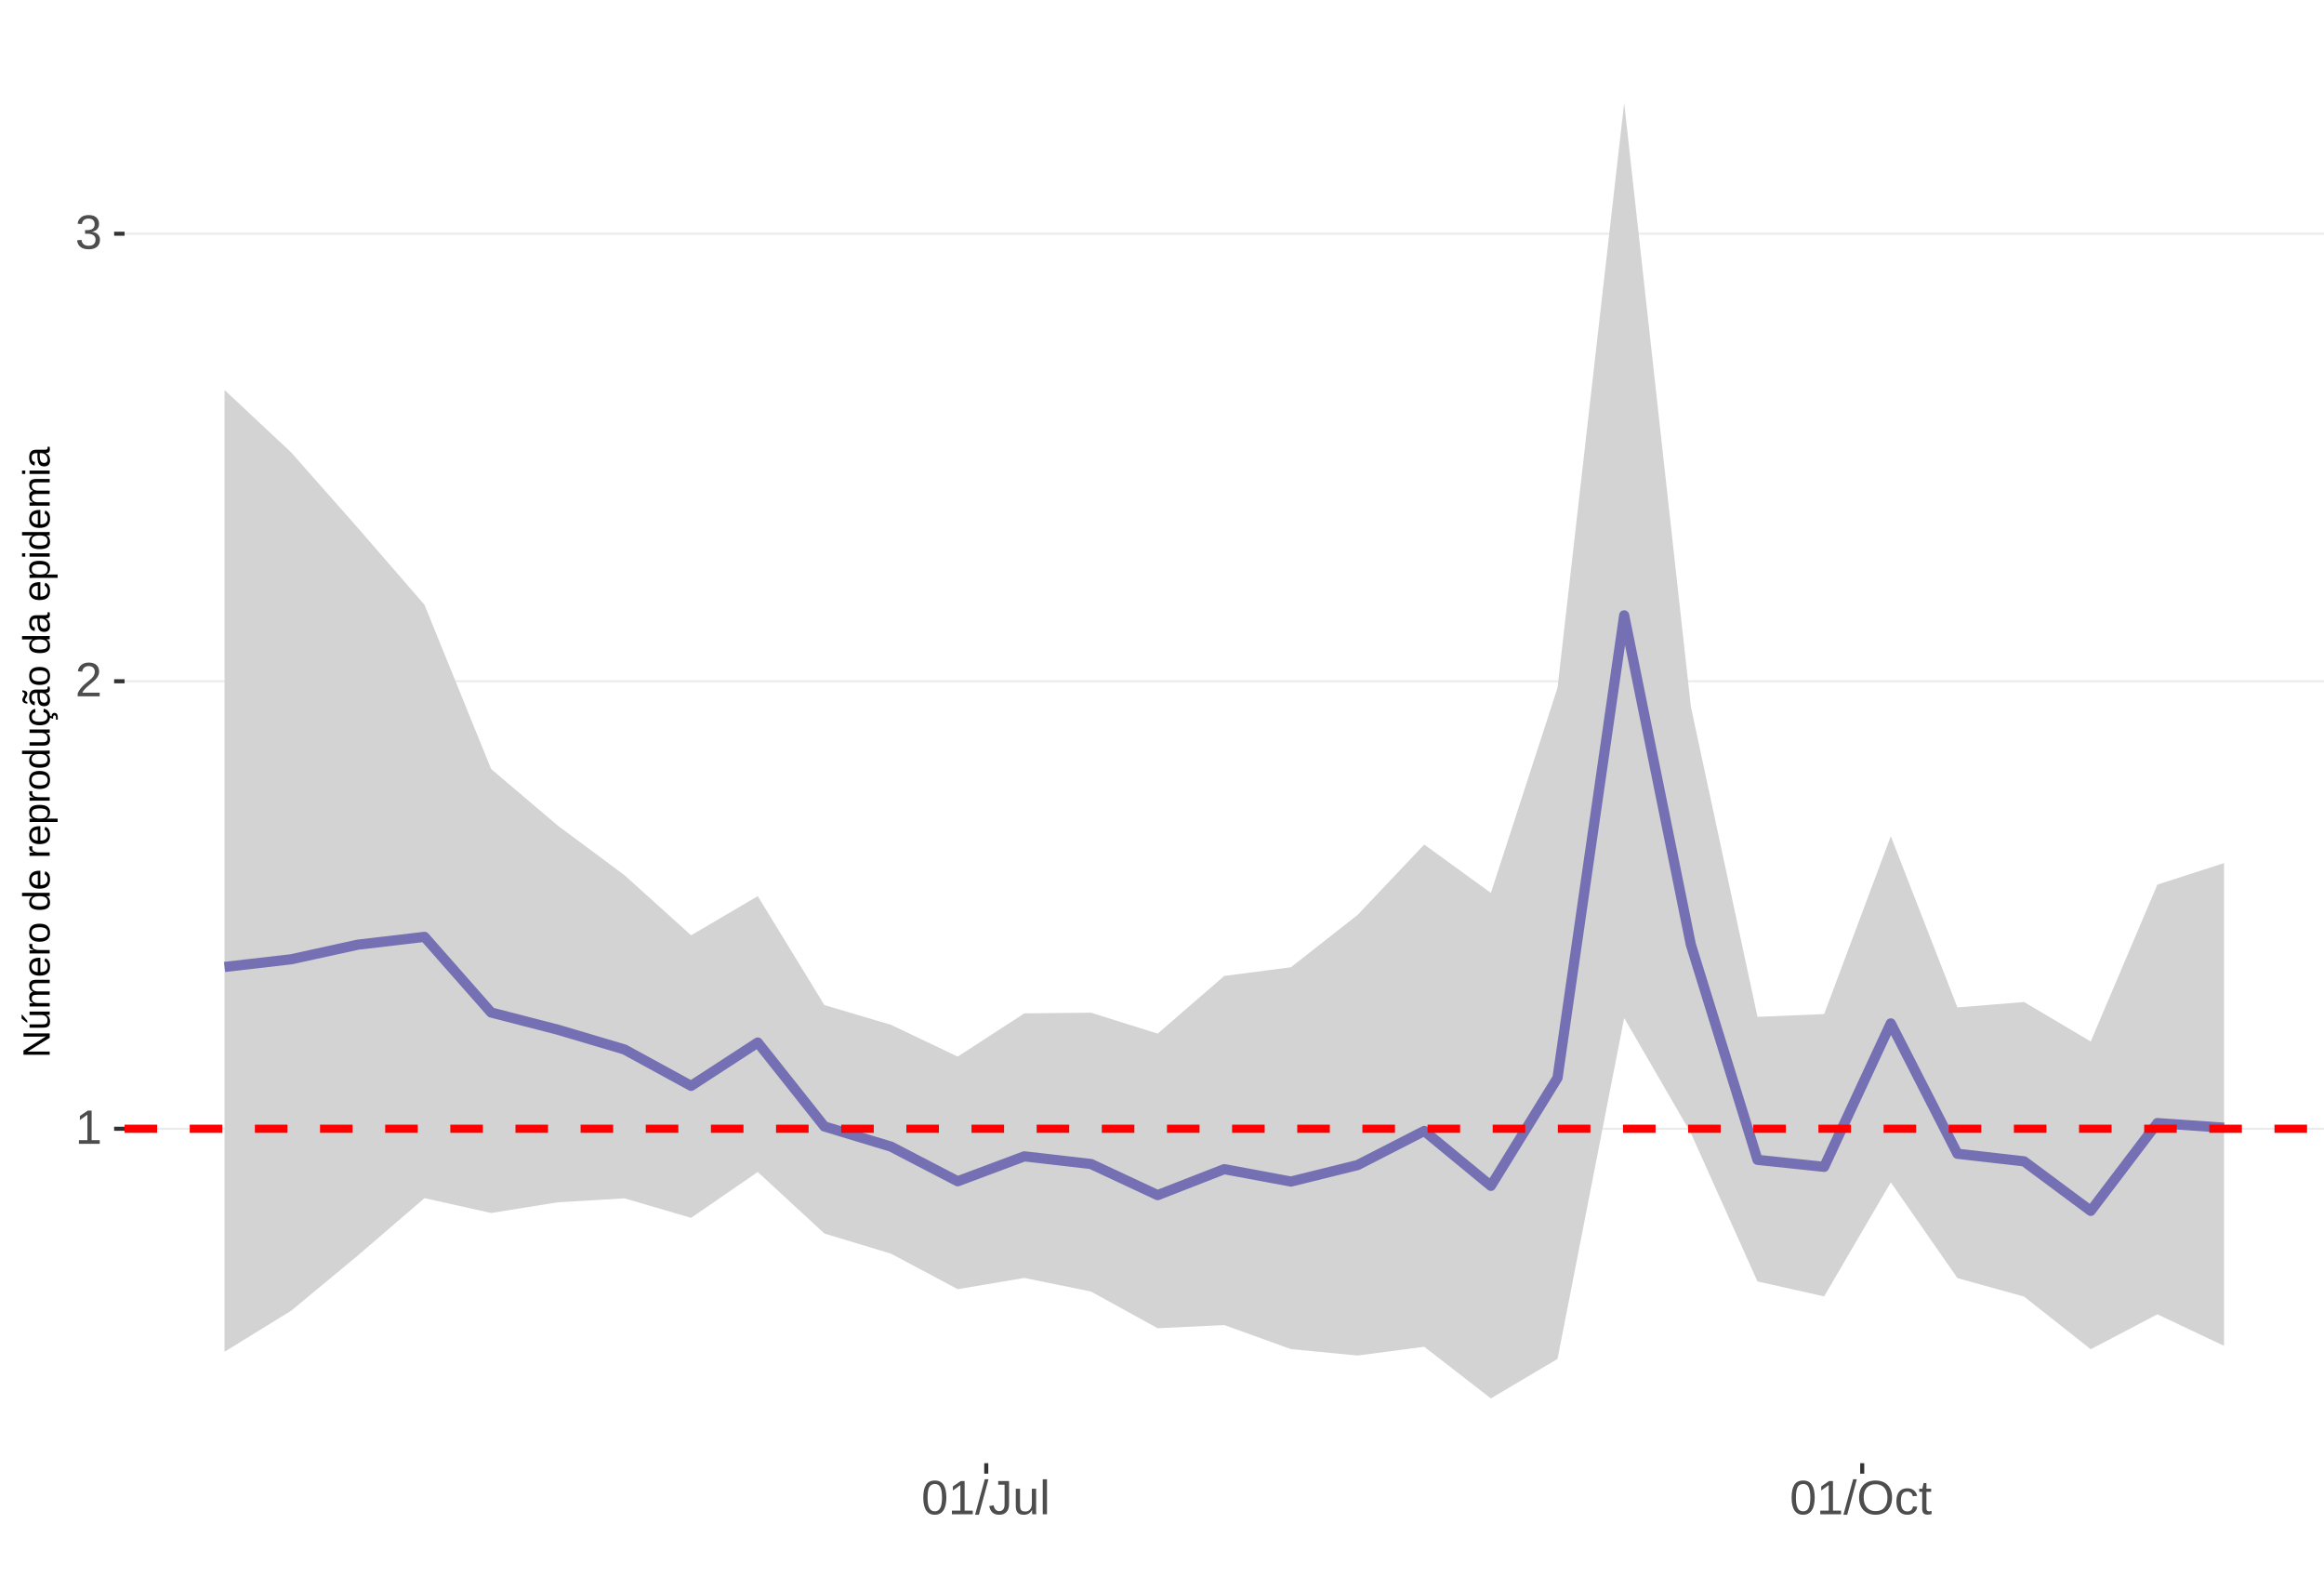
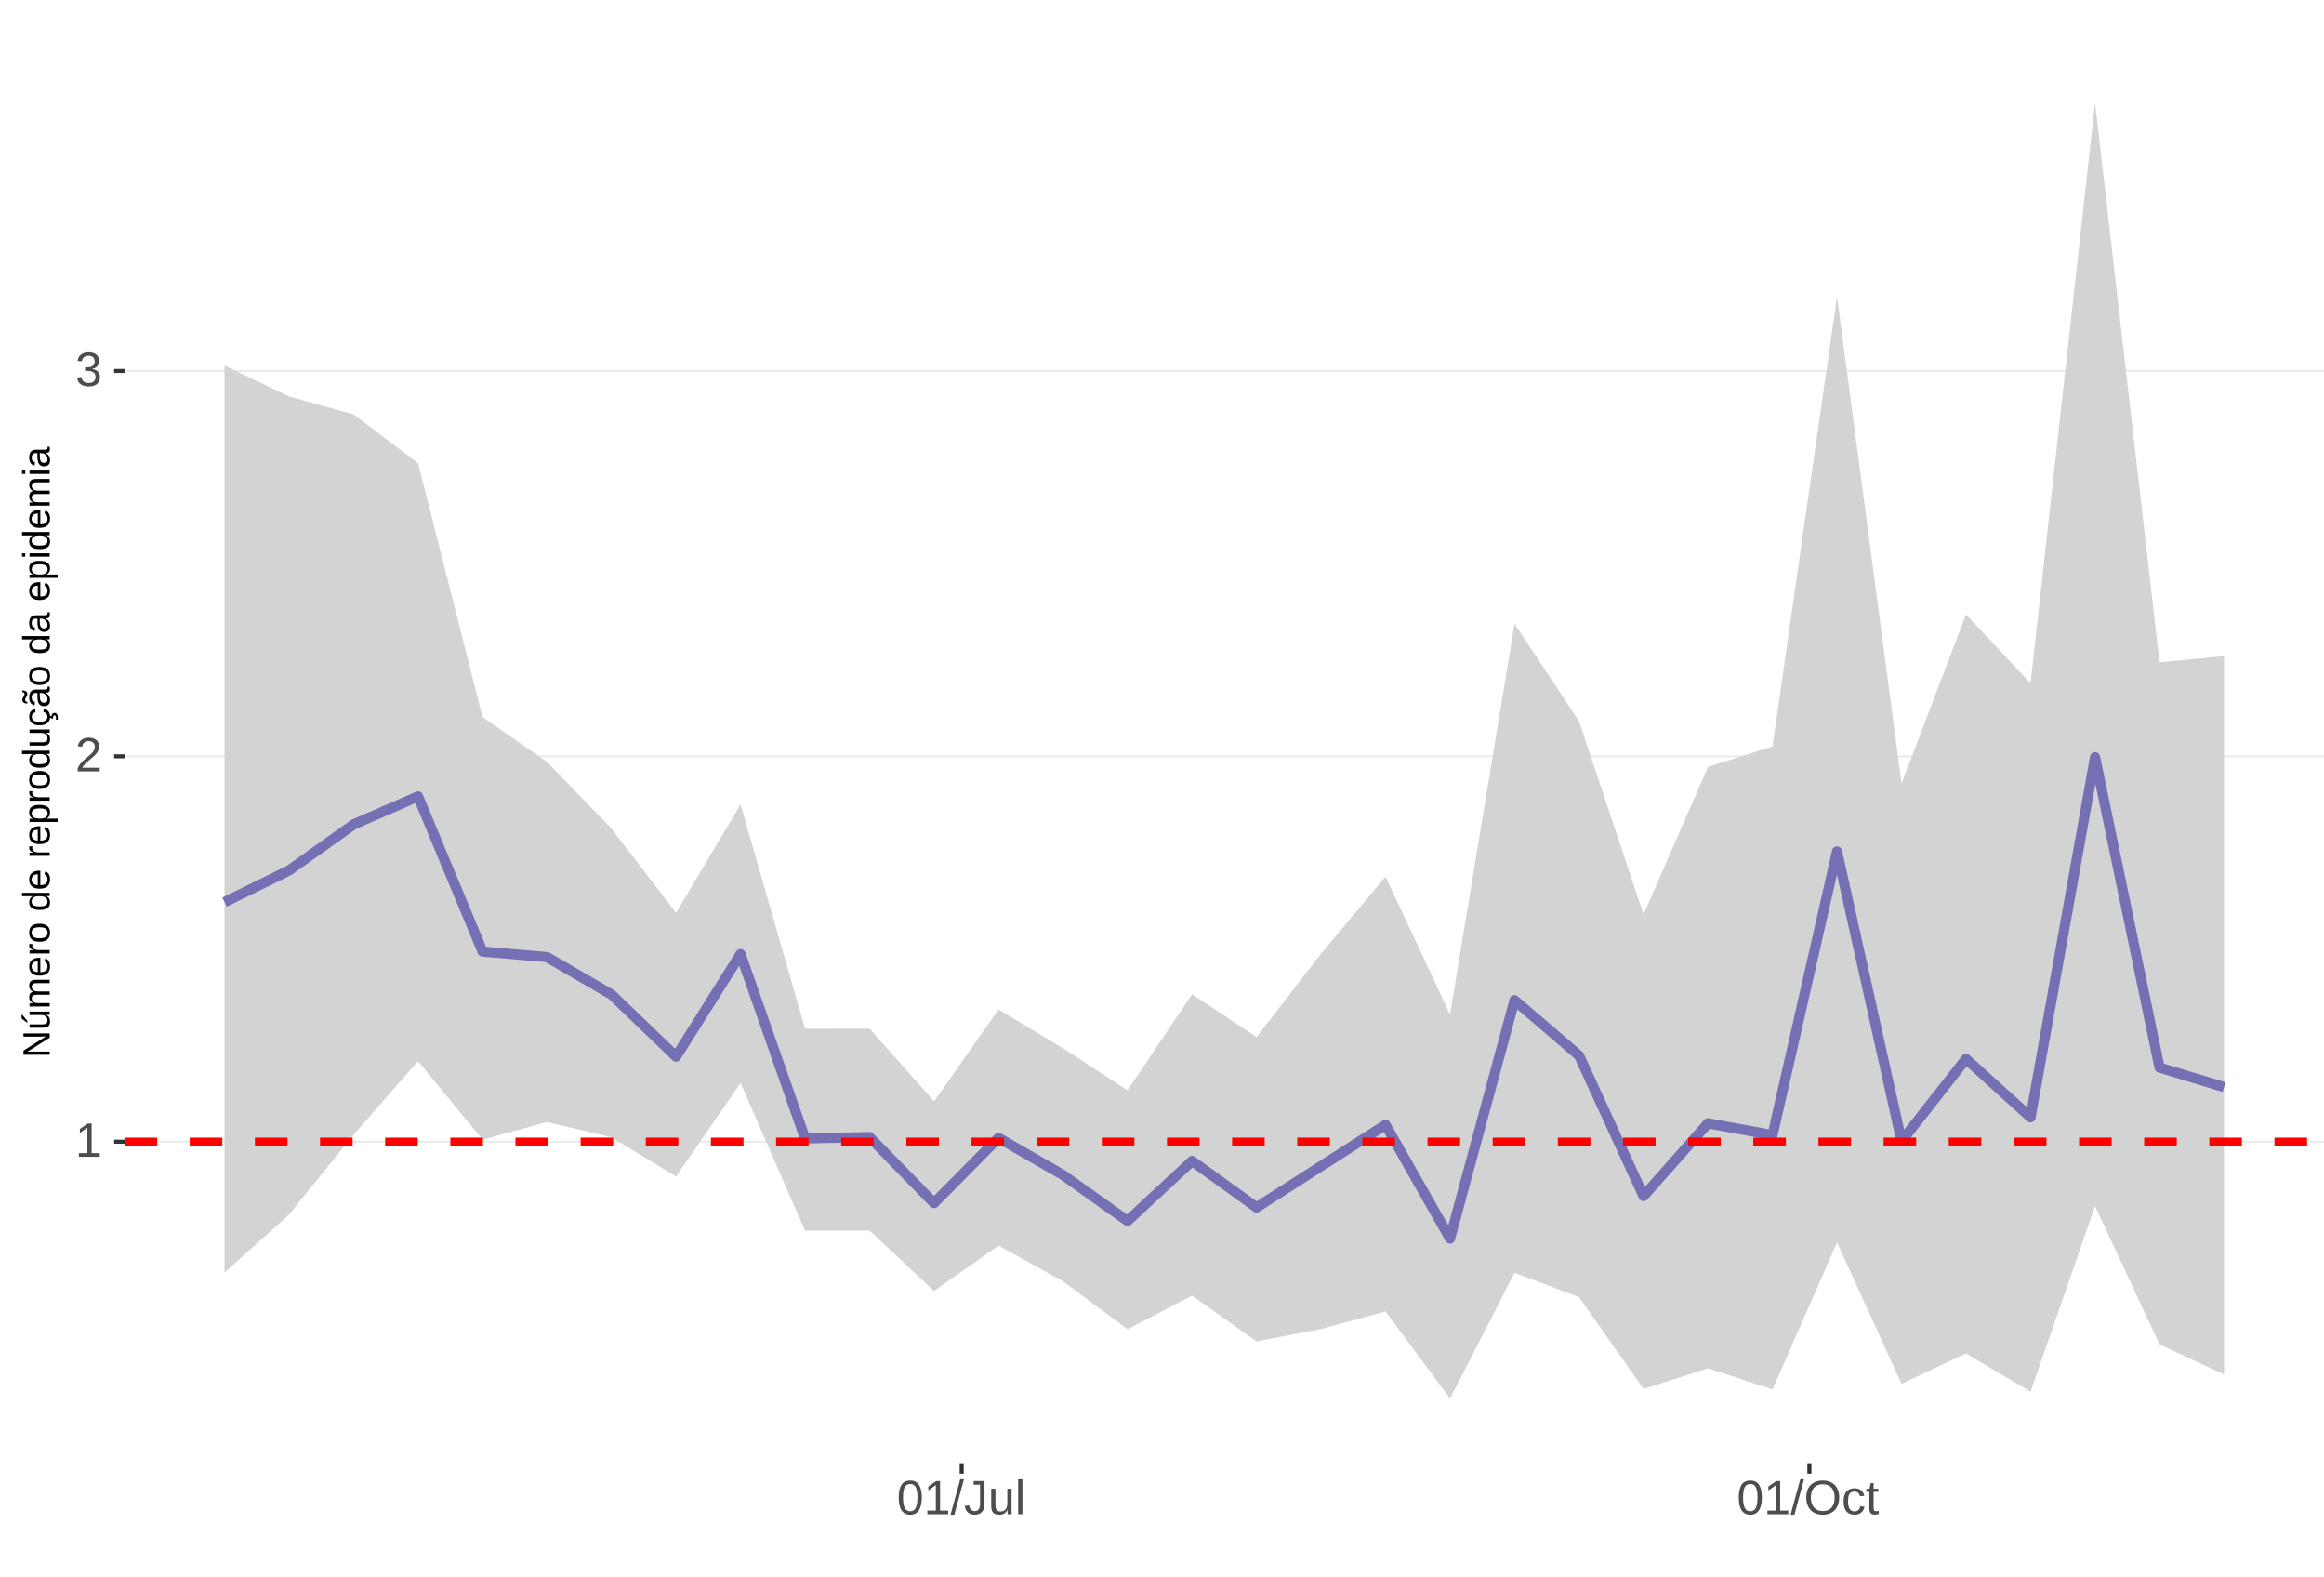
<svg xmlns="http://www.w3.org/2000/svg" xmlns:xlink="http://www.w3.org/1999/xlink" width="609pt" height="413pt" viewBox="0 0 609 413" version="1.1">
  <defs>
    <g>
      <symbol overflow="visible" id="glyph0-0">
        <path style="stroke:none;" d="M 1.266 -8.703 L 8.219 -8.703 L 8.219 0 L 1.266 0 Z M 1.734 -8.234 L 1.734 -0.469 L 7.75 -0.469 L 7.75 -8.234 Z M 1.734 -8.234 " />
      </symbol>
      <symbol overflow="visible" id="glyph0-1">
        <path style="stroke:none;" d="M 0.969 0 L 0.969 -0.953 L 3.188 -0.953 L 3.188 -7.641 L 1.219 -6.234 L 1.219 -7.297 L 3.281 -8.703 L 4.297 -8.703 L 4.297 -0.953 L 6.422 -0.953 L 6.422 0 Z M 0.969 0 " />
      </symbol>
      <symbol overflow="visible" id="glyph0-2">
        <path style="stroke:none;" d="M 0.641 0 L 0.641 -0.781 C 0.848 -1.27 1.102 -1.695 1.406 -2.062 C 1.707 -2.426 2.023 -2.758 2.359 -3.062 C 2.691 -3.363 3.02 -3.641 3.344 -3.891 C 3.676 -4.148 3.973 -4.406 4.234 -4.656 C 4.504 -4.914 4.719 -5.188 4.875 -5.469 C 5.039 -5.75 5.125 -6.066 5.125 -6.422 C 5.125 -6.891 4.984 -7.254 4.703 -7.516 C 4.422 -7.785 4.031 -7.922 3.531 -7.922 C 3.062 -7.922 2.672 -7.789 2.359 -7.531 C 2.055 -7.281 1.879 -6.922 1.828 -6.453 L 0.688 -6.562 C 0.77 -7.25 1.066 -7.801 1.578 -8.219 C 2.086 -8.633 2.738 -8.844 3.531 -8.844 C 4.406 -8.844 5.078 -8.633 5.547 -8.219 C 6.023 -7.801 6.266 -7.211 6.266 -6.453 C 6.266 -6.109 6.188 -5.77 6.031 -5.438 C 5.875 -5.102 5.645 -4.77 5.344 -4.438 C 5.039 -4.102 4.457 -3.586 3.594 -2.891 C 3.125 -2.504 2.75 -2.156 2.469 -1.844 C 2.188 -1.531 1.984 -1.234 1.859 -0.953 L 6.406 -0.953 L 6.406 0 Z M 0.641 0 " />
      </symbol>
      <symbol overflow="visible" id="glyph0-3">
        <path style="stroke:none;" d="M 6.484 -2.406 C 6.484 -1.602 6.227 -0.977 5.719 -0.531 C 5.207 -0.094 4.477 0.125 3.531 0.125 C 2.645 0.125 1.938 -0.07 1.406 -0.469 C 0.883 -0.863 0.578 -1.453 0.484 -2.234 L 1.625 -2.344 C 1.781 -1.312 2.414 -0.797 3.531 -0.797 C 4.094 -0.797 4.531 -0.93 4.844 -1.203 C 5.164 -1.484 5.328 -1.895 5.328 -2.438 C 5.328 -2.914 5.145 -3.285 4.781 -3.547 C 4.414 -3.816 3.891 -3.953 3.203 -3.953 L 2.578 -3.953 L 2.578 -4.906 L 3.172 -4.906 C 3.785 -4.906 4.258 -5.035 4.594 -5.297 C 4.926 -5.566 5.094 -5.941 5.094 -6.422 C 5.094 -6.879 4.957 -7.242 4.688 -7.516 C 4.414 -7.785 4.008 -7.922 3.469 -7.922 C 2.977 -7.922 2.582 -7.797 2.281 -7.547 C 1.977 -7.297 1.801 -6.941 1.75 -6.484 L 0.625 -6.562 C 0.707 -7.281 1.004 -7.836 1.516 -8.234 C 2.023 -8.641 2.68 -8.844 3.484 -8.844 C 4.359 -8.844 5.035 -8.641 5.516 -8.234 C 5.992 -7.828 6.234 -7.258 6.234 -6.531 C 6.234 -5.977 6.078 -5.523 5.766 -5.172 C 5.461 -4.828 5.016 -4.594 4.422 -4.469 L 4.422 -4.438 C 5.066 -4.375 5.57 -4.156 5.938 -3.781 C 6.301 -3.414 6.484 -2.957 6.484 -2.406 Z M 6.484 -2.406 " />
      </symbol>
      <symbol overflow="visible" id="glyph0-4">
        <path style="stroke:none;" d="M 6.547 -4.359 C 6.547 -2.898 6.285 -1.785 5.766 -1.016 C 5.254 -0.254 4.5 0.125 3.5 0.125 C 2.5 0.125 1.75 -0.254 1.25 -1.016 C 0.75 -1.773 0.5 -2.891 0.5 -4.359 C 0.5 -5.848 0.738 -6.969 1.219 -7.719 C 1.707 -8.469 2.484 -8.844 3.547 -8.844 C 4.566 -8.844 5.32 -8.461 5.812 -7.703 C 6.301 -6.953 6.547 -5.836 6.547 -4.359 Z M 5.406 -4.359 C 5.406 -5.609 5.258 -6.516 4.969 -7.078 C 4.688 -7.648 4.211 -7.938 3.547 -7.938 C 2.859 -7.938 2.363 -7.656 2.062 -7.094 C 1.77 -6.539 1.625 -5.629 1.625 -4.359 C 1.625 -3.117 1.773 -2.211 2.078 -1.641 C 2.379 -1.066 2.859 -0.781 3.516 -0.781 C 4.172 -0.781 4.648 -1.07 4.953 -1.656 C 5.254 -2.25 5.406 -3.148 5.406 -4.359 Z M 5.406 -4.359 " />
      </symbol>
      <symbol overflow="visible" id="glyph0-5">
        <path style="stroke:none;" d="M 0 0.125 L 2.547 -9.172 L 3.516 -9.172 L 1 0.125 Z M 0 0.125 " />
      </symbol>
      <symbol overflow="visible" id="glyph0-6">
        <path style="stroke:none;" d="M 2.828 0.125 C 1.348 0.125 0.473 -0.633 0.203 -2.156 L 1.359 -2.359 C 1.43 -1.879 1.598 -1.504 1.859 -1.234 C 2.117 -0.961 2.441 -0.828 2.828 -0.828 C 3.254 -0.828 3.594 -0.973 3.844 -1.266 C 4.094 -1.566 4.219 -2.004 4.219 -2.578 L 4.219 -7.75 L 2.547 -7.75 L 2.547 -8.703 L 5.391 -8.703 L 5.391 -2.594 C 5.391 -1.75 5.16 -1.082 4.703 -0.594 C 4.242 -0.113 3.617 0.125 2.828 0.125 Z M 2.828 0.125 " />
      </symbol>
      <symbol overflow="visible" id="glyph0-7">
        <path style="stroke:none;" d="M 1.938 -6.688 L 1.938 -2.453 C 1.938 -2.004 1.977 -1.66 2.062 -1.422 C 2.156 -1.18 2.297 -1.004 2.484 -0.891 C 2.672 -0.785 2.945 -0.734 3.312 -0.734 C 3.852 -0.734 4.273 -0.914 4.578 -1.281 C 4.891 -1.645 5.047 -2.156 5.047 -2.812 L 5.047 -6.688 L 6.156 -6.688 L 6.156 -1.422 C 6.156 -0.648 6.172 -0.176 6.203 0 L 5.141 0 C 5.141 -0.02 5.133 -0.07 5.125 -0.156 C 5.125 -0.25 5.117 -0.352 5.109 -0.469 C 5.109 -0.594 5.102 -0.816 5.094 -1.141 L 5.078 -1.141 C 4.828 -0.68 4.531 -0.352 4.188 -0.156 C 3.852 0.031 3.438 0.125 2.938 0.125 C 2.207 0.125 1.672 -0.055 1.328 -0.422 C 0.992 -0.785 0.828 -1.391 0.828 -2.234 L 0.828 -6.688 Z M 1.938 -6.688 " />
      </symbol>
      <symbol overflow="visible" id="glyph0-8">
        <path style="stroke:none;" d="M 0.859 0 L 0.859 -9.172 L 1.969 -9.172 L 1.969 0 Z M 0.859 0 " />
      </symbol>
      <symbol overflow="visible" id="glyph0-9">
        <path style="stroke:none;" d="M 9.234 -4.391 C 9.234 -3.484 9.055 -2.688 8.703 -2 C 8.359 -1.312 7.859 -0.785 7.203 -0.422 C 6.555 -0.055 5.789 0.125 4.906 0.125 C 4.02 0.125 3.25 -0.055 2.594 -0.422 C 1.945 -0.785 1.453 -1.305 1.109 -1.984 C 0.766 -2.672 0.594 -3.473 0.594 -4.391 C 0.594 -5.785 0.973 -6.875 1.734 -7.656 C 2.504 -8.445 3.566 -8.844 4.922 -8.844 C 5.805 -8.844 6.57 -8.664 7.219 -8.312 C 7.875 -7.957 8.375 -7.441 8.719 -6.766 C 9.062 -6.098 9.234 -5.305 9.234 -4.391 Z M 8.031 -4.391 C 8.031 -5.473 7.758 -6.32 7.219 -6.938 C 6.676 -7.562 5.91 -7.875 4.922 -7.875 C 3.93 -7.875 3.16 -7.566 2.609 -6.953 C 2.066 -6.348 1.797 -5.492 1.797 -4.391 C 1.797 -3.297 2.07 -2.426 2.625 -1.781 C 3.176 -1.145 3.938 -0.828 4.906 -0.828 C 5.914 -0.828 6.688 -1.133 7.219 -1.75 C 7.758 -2.375 8.031 -3.254 8.031 -4.391 Z M 8.031 -4.391 " />
      </symbol>
      <symbol overflow="visible" id="glyph0-10">
        <path style="stroke:none;" d="M 1.703 -3.375 C 1.703 -2.488 1.844 -1.828 2.125 -1.391 C 2.406 -0.961 2.828 -0.75 3.391 -0.75 C 3.785 -0.75 4.113 -0.852 4.375 -1.062 C 4.645 -1.281 4.812 -1.613 4.875 -2.062 L 6 -1.984 C 5.906 -1.348 5.629 -0.836 5.172 -0.453 C 4.711 -0.066 4.129 0.125 3.422 0.125 C 2.484 0.125 1.766 -0.172 1.266 -0.766 C 0.773 -1.359 0.531 -2.219 0.531 -3.344 C 0.531 -4.469 0.773 -5.328 1.266 -5.922 C 1.766 -6.516 2.477 -6.812 3.406 -6.812 C 4.094 -6.812 4.66 -6.633 5.109 -6.281 C 5.555 -5.926 5.836 -5.438 5.953 -4.812 L 4.812 -4.734 C 4.758 -5.098 4.613 -5.391 4.375 -5.609 C 4.133 -5.828 3.801 -5.938 3.375 -5.938 C 2.781 -5.938 2.352 -5.738 2.094 -5.344 C 1.832 -4.957 1.703 -4.301 1.703 -3.375 Z M 1.703 -3.375 " />
      </symbol>
      <symbol overflow="visible" id="glyph0-11">
        <path style="stroke:none;" d="M 3.422 -0.047 C 3.055 0.047 2.68 0.094 2.297 0.094 C 1.41 0.094 0.969 -0.41 0.969 -1.422 L 0.969 -5.875 L 0.188 -5.875 L 0.188 -6.688 L 1 -6.688 L 1.328 -8.188 L 2.078 -8.188 L 2.078 -6.688 L 3.312 -6.688 L 3.312 -5.875 L 2.078 -5.875 L 2.078 -1.656 C 2.078 -1.332 2.129 -1.102 2.234 -0.969 C 2.336 -0.844 2.52 -0.781 2.781 -0.781 C 2.926 -0.781 3.141 -0.812 3.422 -0.875 Z M 3.422 -0.047 " />
      </symbol>
      <symbol overflow="visible" id="glyph1-0">
        <path style="stroke:none;" d="M -6.875 -1 L -6.875 -6.5 L 0 -6.5 L 0 -1 Z M -6.516 -1.375 L -0.375 -1.375 L -0.375 -6.125 L -6.516 -6.125 Z M -6.516 -1.375 " />
      </symbol>
      <symbol overflow="visible" id="glyph1-1">
        <path style="stroke:none;" d="M 0 -5.281 L -5.859 -1.609 L -5.391 -1.625 L -4.578 -1.656 L 0 -1.656 L 0 -0.828 L -6.875 -0.828 L -6.875 -1.906 L -0.984 -5.625 C -1.617 -5.582 -2.082 -5.562 -2.375 -5.562 L -6.875 -5.562 L -6.875 -6.406 L 0 -6.406 Z M 0 -5.281 " />
      </symbol>
      <symbol overflow="visible" id="glyph1-2">
        <path style="stroke:none;" d="M -5.281 -1.562 L -1.938 -1.562 C -1.582 -1.562 -1.305 -1.594 -1.109 -1.656 C -0.922 -1.727 -0.785 -1.836 -0.703 -1.984 C -0.617 -2.141 -0.578 -2.363 -0.578 -2.656 C -0.578 -3.07 -0.723 -3.398 -1.016 -3.641 C -1.305 -3.891 -1.707 -4.016 -2.219 -4.016 L -5.281 -4.016 L -5.281 -4.906 L -1.125 -4.906 C -0.508 -4.906 -0.133 -4.91 0 -4.922 L 0 -4.094 C -0.02 -4.094 -0.062 -4.086 -0.125 -4.078 C -0.195 -4.078 -0.281 -4.07 -0.375 -4.062 C -0.469 -4.062 -0.645 -4.062 -0.906 -4.062 L -0.906 -4.047 C -0.539 -3.848 -0.281 -3.613 -0.125 -3.344 C 0.02 -3.082 0.094 -2.754 0.094 -2.359 C 0.094 -1.773 -0.047 -1.348 -0.328 -1.078 C -0.617 -0.816 -1.098 -0.688 -1.766 -0.688 L -5.281 -0.688 Z M -5.859 -2.031 L -5.969 -2.031 L -7.359 -3.078 L -7.359 -4.094 L -7.219 -4.094 L -5.859 -2.484 Z M -5.859 -2.031 " />
      </symbol>
      <symbol overflow="visible" id="glyph1-3">
        <path style="stroke:none;" d="M 0 -3.75 L -3.344 -3.75 C -3.852 -3.75 -4.207 -3.676 -4.406 -3.531 C -4.602 -3.395 -4.703 -3.145 -4.703 -2.781 C -4.703 -2.406 -4.555 -2.109 -4.266 -1.891 C -3.984 -1.672 -3.582 -1.562 -3.062 -1.562 L 0 -1.562 L 0 -0.688 L -4.156 -0.688 C -4.77 -0.688 -5.145 -0.68 -5.281 -0.672 L -5.281 -1.5 C -5.27 -1.5 -5.227 -1.5 -5.156 -1.5 C -5.082 -1.508 -5 -1.516 -4.906 -1.516 C -4.812 -1.523 -4.633 -1.531 -4.375 -1.531 L -4.375 -1.547 C -4.75 -1.734 -5.008 -1.945 -5.156 -2.188 C -5.301 -2.438 -5.375 -2.738 -5.375 -3.094 C -5.375 -3.488 -5.297 -3.801 -5.141 -4.031 C -4.984 -4.27 -4.727 -4.438 -4.375 -4.531 L -4.375 -4.547 C -4.727 -4.723 -4.984 -4.941 -5.141 -5.203 C -5.297 -5.461 -5.375 -5.773 -5.375 -6.141 C -5.375 -6.672 -5.227 -7.055 -4.938 -7.297 C -4.656 -7.547 -4.18 -7.672 -3.516 -7.672 L 0 -7.672 L 0 -6.797 L -3.344 -6.797 C -3.852 -6.797 -4.207 -6.723 -4.406 -6.578 C -4.602 -6.441 -4.703 -6.191 -4.703 -5.828 C -4.703 -5.453 -4.555 -5.156 -4.266 -4.938 C -3.984 -4.727 -3.582 -4.625 -3.062 -4.625 L 0 -4.625 Z M 0 -3.75 " />
      </symbol>
      <symbol overflow="visible" id="glyph1-4">
        <path style="stroke:none;" d="M -2.453 -1.344 C -1.848 -1.344 -1.379 -1.469 -1.047 -1.719 C -0.723 -1.969 -0.562 -2.336 -0.562 -2.828 C -0.562 -3.203 -0.633 -3.504 -0.781 -3.734 C -0.938 -3.961 -1.133 -4.117 -1.375 -4.203 L -1.156 -4.969 C -0.32 -4.656 0.094 -3.941 0.094 -2.828 C 0.094 -2.047 -0.133 -1.445 -0.594 -1.031 C -1.062 -0.625 -1.754 -0.422 -2.672 -0.422 C -3.547 -0.422 -4.211 -0.625 -4.672 -1.031 C -5.141 -1.445 -5.375 -2.031 -5.375 -2.781 C -5.375 -4.344 -4.441 -5.125 -2.578 -5.125 L -2.453 -5.125 Z M -3.125 -4.203 C -3.688 -4.16 -4.094 -4.02 -4.344 -3.781 C -4.602 -3.551 -4.734 -3.219 -4.734 -2.781 C -4.734 -2.352 -4.586 -2.016 -4.297 -1.766 C -4.016 -1.516 -3.625 -1.379 -3.125 -1.359 Z M -3.125 -4.203 " />
      </symbol>
      <symbol overflow="visible" id="glyph1-5">
        <path style="stroke:none;" d="M 0 -0.688 L -4.047 -0.688 C -4.422 -0.688 -4.832 -0.68 -5.281 -0.672 L -5.281 -1.5 C -4.688 -1.52 -4.328 -1.531 -4.203 -1.531 L -4.203 -1.547 C -4.66 -1.691 -4.969 -1.852 -5.125 -2.031 C -5.289 -2.219 -5.375 -2.477 -5.375 -2.812 C -5.375 -2.926 -5.359 -3.047 -5.328 -3.172 L -4.531 -3.172 C -4.562 -3.047 -4.578 -2.891 -4.578 -2.703 C -4.578 -2.336 -4.422 -2.055 -4.109 -1.859 C -3.797 -1.672 -3.344 -1.578 -2.75 -1.578 L 0 -1.578 Z M 0 -0.688 " />
      </symbol>
      <symbol overflow="visible" id="glyph1-6">
        <path style="stroke:none;" d="M -2.641 -5.141 C -1.723 -5.141 -1.035 -4.938 -0.578 -4.531 C -0.129 -4.125 0.094 -3.535 0.094 -2.766 C 0.094 -1.992 -0.141 -1.41 -0.609 -1.016 C -1.078 -0.617 -1.754 -0.422 -2.641 -0.422 C -4.461 -0.422 -5.375 -1.207 -5.375 -2.781 C -5.375 -3.594 -5.148 -4.188 -4.703 -4.562 C -4.266 -4.945 -3.578 -5.141 -2.641 -5.141 Z M -2.641 -4.219 C -3.367 -4.219 -3.898 -4.109 -4.234 -3.891 C -4.566 -3.672 -4.734 -3.305 -4.734 -2.797 C -4.734 -2.285 -4.562 -1.914 -4.219 -1.688 C -3.883 -1.457 -3.359 -1.344 -2.641 -1.344 C -1.953 -1.344 -1.43 -1.453 -1.078 -1.672 C -0.723 -1.898 -0.547 -2.258 -0.547 -2.75 C -0.547 -3.281 -0.711 -3.656 -1.047 -3.875 C -1.391 -4.102 -1.922 -4.219 -2.641 -4.219 Z M -2.641 -4.219 " />
      </symbol>
      <symbol overflow="visible" id="glyph1-7">
        <path style="stroke:none;" d="" />
      </symbol>
      <symbol overflow="visible" id="glyph1-8">
        <path style="stroke:none;" d="M -0.844 -4.016 C -0.508 -3.848 -0.27 -3.629 -0.125 -3.359 C 0.02 -3.086 0.094 -2.754 0.094 -2.359 C 0.094 -1.691 -0.129 -1.203 -0.578 -0.891 C -1.023 -0.578 -1.707 -0.422 -2.625 -0.422 C -4.457 -0.422 -5.375 -1.066 -5.375 -2.359 C -5.375 -2.766 -5.301 -3.098 -5.156 -3.359 C -5.008 -3.629 -4.781 -3.848 -4.469 -4.016 L -7.25 -4.016 L -7.25 -4.891 L -1.094 -4.891 C -0.539 -4.891 -0.176 -4.898 0 -4.922 L 0 -4.078 C -0.051 -4.066 -0.172 -4.055 -0.359 -4.047 C -0.547 -4.035 -0.707 -4.031 -0.844 -4.031 Z M -2.641 -1.344 C -1.898 -1.344 -1.367 -1.438 -1.047 -1.625 C -0.734 -1.82 -0.578 -2.145 -0.578 -2.594 C -0.578 -3.082 -0.75 -3.441 -1.094 -3.672 C -1.438 -3.898 -1.973 -4.016 -2.703 -4.016 C -3.398 -4.016 -3.91 -3.898 -4.234 -3.672 C -4.566 -3.441 -4.734 -3.082 -4.734 -2.594 C -4.734 -2.156 -4.566 -1.836 -4.234 -1.641 C -3.91 -1.441 -3.379 -1.344 -2.641 -1.344 Z M -2.641 -1.344 " />
      </symbol>
      <symbol overflow="visible" id="glyph1-9">
        <path style="stroke:none;" d="M -2.672 -5.141 C -0.828 -5.141 0.094 -4.492 0.094 -3.203 C 0.094 -2.391 -0.211 -1.844 -0.828 -1.562 L -0.828 -1.531 C -0.797 -1.539 -0.516 -1.547 0.016 -1.547 L 2.078 -1.547 L 2.078 -0.672 L -4.203 -0.672 C -4.742 -0.672 -5.102 -0.66 -5.281 -0.641 L -5.281 -1.5 C -5.27 -1.5 -5.223 -1.5 -5.141 -1.5 C -5.066 -1.508 -4.945 -1.52 -4.781 -1.531 C -4.613 -1.539 -4.5 -1.547 -4.438 -1.547 L -4.438 -1.562 C -4.758 -1.719 -4.992 -1.922 -5.141 -2.172 C -5.297 -2.43 -5.375 -2.773 -5.375 -3.203 C -5.375 -3.848 -5.156 -4.332 -4.719 -4.656 C -4.281 -4.977 -3.598 -5.141 -2.672 -5.141 Z M -2.641 -4.219 C -3.379 -4.219 -3.906 -4.117 -4.219 -3.922 C -4.539 -3.723 -4.703 -3.406 -4.703 -2.969 C -4.703 -2.625 -4.629 -2.352 -4.484 -2.156 C -4.336 -1.957 -4.109 -1.805 -3.797 -1.703 C -3.484 -1.598 -3.078 -1.547 -2.578 -1.547 C -1.879 -1.547 -1.363 -1.656 -1.031 -1.875 C -0.707 -2.102 -0.547 -2.469 -0.547 -2.969 C -0.547 -3.406 -0.707 -3.723 -1.031 -3.922 C -1.352 -4.117 -1.891 -4.219 -2.641 -4.219 Z M -2.641 -4.219 " />
      </symbol>
      <symbol overflow="visible" id="glyph1-10">
        <path style="stroke:none;" d="M -5.281 -1.531 L -1.938 -1.531 C -1.582 -1.531 -1.305 -1.562 -1.109 -1.625 C -0.922 -1.695 -0.785 -1.805 -0.703 -1.953 C -0.617 -2.109 -0.578 -2.332 -0.578 -2.625 C -0.578 -3.039 -0.723 -3.367 -1.016 -3.609 C -1.305 -3.859 -1.707 -3.984 -2.219 -3.984 L -5.281 -3.984 L -5.281 -4.875 L -1.125 -4.875 C -0.508 -4.875 -0.133 -4.879 0 -4.891 L 0 -4.062 C -0.02 -4.062 -0.062 -4.055 -0.125 -4.047 C -0.195 -4.047 -0.281 -4.039 -0.375 -4.031 C -0.469 -4.031 -0.645 -4.031 -0.906 -4.031 L -0.906 -4.016 C -0.539 -3.816 -0.281 -3.582 -0.125 -3.312 C 0.02 -3.051 0.094 -2.723 0.094 -2.328 C 0.094 -1.742 -0.047 -1.316 -0.328 -1.047 C -0.617 -0.785 -1.098 -0.656 -1.766 -0.656 L -5.281 -0.656 Z M -5.281 -1.531 " />
      </symbol>
      <symbol overflow="visible" id="glyph1-11">
        <path style="stroke:none;" d="M -2.672 -1.344 C -1.961 -1.344 -1.438 -1.453 -1.094 -1.672 C -0.758 -1.891 -0.594 -2.223 -0.594 -2.672 C -0.594 -2.984 -0.676 -3.242 -0.844 -3.453 C -1.02 -3.672 -1.281 -3.801 -1.625 -3.844 L -1.578 -4.734 C -1.066 -4.672 -0.66 -4.457 -0.359 -4.094 C -0.055 -3.727 0.094 -3.266 0.094 -2.703 C 0.094 -1.961 -0.133 -1.395 -0.594 -1 C -1.062 -0.613 -1.742 -0.422 -2.641 -0.422 C -3.535 -0.422 -4.211 -0.613 -4.672 -1 C -5.141 -1.395 -5.375 -1.957 -5.375 -2.688 C -5.375 -3.227 -5.234 -3.676 -4.953 -4.031 C -4.68 -4.395 -4.297 -4.617 -3.797 -4.703 L -3.734 -3.797 C -4.023 -3.754 -4.254 -3.641 -4.422 -3.453 C -4.598 -3.266 -4.688 -3.004 -4.688 -2.672 C -4.688 -2.203 -4.531 -1.863 -4.219 -1.656 C -3.914 -1.445 -3.398 -1.344 -2.672 -1.344 Z M 1.234 -3.672 C 1.828 -3.672 2.125 -3.223 2.125 -2.328 C 2.125 -2.148 2.113 -2.004 2.094 -1.891 L 1.625 -1.891 C 1.645 -2.055 1.656 -2.195 1.656 -2.312 C 1.656 -2.789 1.52 -3.031 1.25 -3.031 C 1 -3.031 0.875 -2.812 0.875 -2.375 C 0.875 -2.238 0.879 -2.148 0.891 -2.109 L 0 -2.422 L 0 -2.938 L 0.484 -2.75 C 0.492 -3.062 0.566 -3.289 0.703 -3.438 C 0.836 -3.594 1.016 -3.672 1.234 -3.672 Z M 1.234 -3.672 " />
      </symbol>
      <symbol overflow="visible" id="glyph1-12">
        <path style="stroke:none;" d="M 0.094 -2.016 C 0.094 -1.484 -0.047 -1.082 -0.328 -0.812 C -0.609 -0.551 -0.988 -0.422 -1.469 -0.422 C -2.02 -0.422 -2.441 -0.598 -2.734 -0.953 C -3.023 -1.316 -3.18 -1.898 -3.203 -2.703 L -3.219 -3.891 L -3.516 -3.891 C -3.941 -3.891 -4.25 -3.797 -4.438 -3.609 C -4.625 -3.43 -4.719 -3.148 -4.719 -2.766 C -4.719 -2.367 -4.648 -2.078 -4.516 -1.891 C -4.379 -1.711 -4.164 -1.609 -3.875 -1.578 L -3.953 -0.656 C -4.898 -0.812 -5.375 -1.52 -5.375 -2.781 C -5.375 -3.445 -5.223 -3.945 -4.922 -4.281 C -4.617 -4.613 -4.18 -4.781 -3.609 -4.781 L -1.328 -4.781 C -1.066 -4.781 -0.867 -4.812 -0.734 -4.875 C -0.609 -4.945 -0.547 -5.082 -0.547 -5.281 C -0.547 -5.363 -0.555 -5.457 -0.578 -5.562 L -0.031 -5.562 C 0.02 -5.344 0.047 -5.117 0.047 -4.891 C 0.047 -4.555 -0.035 -4.316 -0.203 -4.172 C -0.379 -4.023 -0.648 -3.941 -1.016 -3.922 L -1.016 -3.891 C -0.609 -3.672 -0.32 -3.41 -0.156 -3.109 C 0.008 -2.805 0.094 -2.441 0.094 -2.016 Z M -0.562 -2.219 C -0.562 -2.539 -0.633 -2.828 -0.781 -3.078 C -0.926 -3.328 -1.125 -3.523 -1.375 -3.672 C -1.633 -3.816 -1.898 -3.891 -2.172 -3.891 L -2.609 -3.891 L -2.594 -2.938 C -2.582 -2.52 -2.535 -2.203 -2.453 -1.984 C -2.379 -1.773 -2.258 -1.613 -2.094 -1.5 C -1.938 -1.383 -1.723 -1.328 -1.453 -1.328 C -1.172 -1.328 -0.953 -1.406 -0.797 -1.562 C -0.641 -1.719 -0.562 -1.938 -0.562 -2.219 Z M -5.859 -3.609 C -5.859 -3.473 -5.891 -3.332 -5.953 -3.188 C -6.016 -3.051 -6.082 -2.922 -6.156 -2.797 C -6.227 -2.672 -6.297 -2.551 -6.359 -2.438 C -6.422 -2.32 -6.453 -2.211 -6.453 -2.109 C -6.453 -1.93 -6.398 -1.797 -6.297 -1.703 C -6.191 -1.617 -6.047 -1.562 -5.859 -1.531 L -5.859 -1.094 C -6.191 -1.125 -6.441 -1.176 -6.609 -1.25 C -6.785 -1.332 -6.922 -1.441 -7.016 -1.578 C -7.117 -1.711 -7.172 -1.879 -7.172 -2.078 C -7.172 -2.223 -7.141 -2.363 -7.078 -2.5 C -7.023 -2.633 -6.957 -2.766 -6.875 -2.891 C -6.801 -3.023 -6.734 -3.145 -6.672 -3.25 C -6.617 -3.363 -6.594 -3.473 -6.594 -3.578 C -6.594 -3.898 -6.785 -4.086 -7.172 -4.141 L -7.172 -4.594 C -6.691 -4.539 -6.352 -4.43 -6.156 -4.266 C -5.957 -4.098 -5.859 -3.879 -5.859 -3.609 Z M -5.859 -3.609 " />
      </symbol>
      <symbol overflow="visible" id="glyph1-13">
        <path style="stroke:none;" d="M 0.094 -2.016 C 0.094 -1.484 -0.047 -1.082 -0.328 -0.812 C -0.609 -0.551 -0.988 -0.422 -1.469 -0.422 C -2.02 -0.422 -2.441 -0.598 -2.734 -0.953 C -3.023 -1.316 -3.18 -1.898 -3.203 -2.703 L -3.219 -3.891 L -3.516 -3.891 C -3.941 -3.891 -4.25 -3.797 -4.438 -3.609 C -4.625 -3.43 -4.719 -3.148 -4.719 -2.766 C -4.719 -2.367 -4.648 -2.078 -4.516 -1.891 C -4.379 -1.711 -4.164 -1.609 -3.875 -1.578 L -3.953 -0.656 C -4.898 -0.812 -5.375 -1.52 -5.375 -2.781 C -5.375 -3.445 -5.223 -3.945 -4.922 -4.281 C -4.617 -4.613 -4.18 -4.781 -3.609 -4.781 L -1.328 -4.781 C -1.066 -4.781 -0.867 -4.812 -0.734 -4.875 C -0.609 -4.945 -0.547 -5.082 -0.547 -5.281 C -0.547 -5.363 -0.555 -5.457 -0.578 -5.562 L -0.031 -5.562 C 0.02 -5.344 0.047 -5.117 0.047 -4.891 C 0.047 -4.555 -0.035 -4.316 -0.203 -4.172 C -0.379 -4.023 -0.648 -3.941 -1.016 -3.922 L -1.016 -3.891 C -0.609 -3.672 -0.32 -3.41 -0.156 -3.109 C 0.008 -2.805 0.094 -2.441 0.094 -2.016 Z M -0.562 -2.219 C -0.562 -2.539 -0.633 -2.828 -0.781 -3.078 C -0.926 -3.328 -1.125 -3.523 -1.375 -3.672 C -1.633 -3.816 -1.898 -3.891 -2.172 -3.891 L -2.609 -3.891 L -2.594 -2.938 C -2.582 -2.52 -2.535 -2.203 -2.453 -1.984 C -2.379 -1.773 -2.258 -1.613 -2.094 -1.5 C -1.938 -1.383 -1.723 -1.328 -1.453 -1.328 C -1.172 -1.328 -0.953 -1.406 -0.797 -1.562 C -0.641 -1.719 -0.562 -1.938 -0.562 -2.219 Z M -0.562 -2.219 " />
      </symbol>
      <symbol overflow="visible" id="glyph1-14">
        <path style="stroke:none;" d="M -6.406 -0.672 L -7.25 -0.672 L -7.25 -1.547 L -6.406 -1.547 Z M 0 -0.672 L -5.281 -0.672 L -5.281 -1.547 L 0 -1.547 Z M 0 -0.672 " />
      </symbol>
    </g>
    <clipPath id="clip1">
      <path d="M 32.645 9.961 L 609 9.961 L 609 383.328 L 32.645 383.328 Z M 32.645 9.961 " />
    </clipPath>
    <clipPath id="clip2">
-       <path d="M 32.645 295 L 609 295 L 609 296 L 32.645 296 Z M 32.645 295 " />
+       <path d="M 32.645 298 L 609 298 L 609 300 L 32.645 300 Z M 32.645 298 " />
    </clipPath>
    <clipPath id="clip3">
-       <path d="M 32.645 178 L 609 178 L 609 179 L 32.645 179 Z M 32.645 178 " />
+       <path d="M 32.645 197 L 609 197 L 609 199 L 32.645 199 Z M 32.645 197 " />
    </clipPath>
    <clipPath id="clip4">
-       <path d="M 32.645 60 L 609 60 L 609 62 L 32.645 62 Z M 32.645 60 " />
+       <path d="M 32.645 96 L 609 96 L 609 98 L 32.645 98 Z M 32.645 96 " />
    </clipPath>
    <clipPath id="clip5">
-       <path d="M 32.645 294 L 609 294 L 609 297 L 32.645 297 Z M 32.645 294 " />
+       <path d="M 32.645 298 L 609 298 L 609 301 L 32.645 301 Z M 32.645 298 " />
    </clipPath>
  </defs>
  <g id="surface63">
    <rect x="0" y="0" width="609" height="413" style="fill:rgb(100%,100%,100%);fill-opacity:1;stroke:none;" />
    <rect x="0" y="0" width="609" height="413" style="fill:rgb(100%,100%,100%);fill-opacity:1;stroke:none;" />
    <path style="fill:none;stroke-width:1.067;stroke-linecap:round;stroke-linejoin:round;stroke:rgb(100%,100%,100%);stroke-opacity:1;stroke-miterlimit:10;" d="M 0 413 L 609 413 L 609 0 L 0 0 Z M 0 413 " />
    <g clip-path="url(#clip1)" clip-rule="nonzero">
      <path style=" stroke:none;fill-rule:nonzero;fill:rgb(100%,100%,100%);fill-opacity:1;" d="M 32.645 383.328 L 609 383.328 L 609 9.961 L 32.645 9.961 Z M 32.645 383.328 " />
    </g>
    <g clip-path="url(#clip2)" clip-rule="nonzero">
-       <path style="fill:none;stroke-width:0.533;stroke-linecap:butt;stroke-linejoin:round;stroke:rgb(92.157%,92.157%,92.157%);stroke-opacity:1;stroke-miterlimit:10;" d="M 32.645 295.711 L 609 295.711 " />
+       <path style="fill:none;stroke-width:0.533;stroke-linecap:butt;stroke-linejoin:round;stroke:rgb(92.157%,92.157%,92.157%);stroke-opacity:1;stroke-miterlimit:10;" d="M 32.645 299.102 L 609 299.102 " />
    </g>
    <g clip-path="url(#clip3)" clip-rule="nonzero">
-       <path style="fill:none;stroke-width:0.533;stroke-linecap:butt;stroke-linejoin:round;stroke:rgb(92.157%,92.157%,92.157%);stroke-opacity:1;stroke-miterlimit:10;" d="M 32.645 178.473 L 609 178.473 " />
+       <path style="fill:none;stroke-width:0.533;stroke-linecap:butt;stroke-linejoin:round;stroke:rgb(92.157%,92.157%,92.157%);stroke-opacity:1;stroke-miterlimit:10;" d="M 32.645 198.137 L 609 198.137 " />
    </g>
    <g clip-path="url(#clip4)" clip-rule="nonzero">
-       <path style="fill:none;stroke-width:0.533;stroke-linecap:butt;stroke-linejoin:round;stroke:rgb(92.157%,92.157%,92.157%);stroke-opacity:1;stroke-miterlimit:10;" d="M 32.645 61.234 L 609 61.234 " />
+       <path style="fill:none;stroke-width:0.533;stroke-linecap:butt;stroke-linejoin:round;stroke:rgb(92.157%,92.157%,92.157%);stroke-opacity:1;stroke-miterlimit:10;" d="M 32.645 97.172 L 609 97.172 " />
    </g>
-     <path style=" stroke:none;fill-rule:nonzero;fill:rgb(82.745%,82.745%,82.745%);fill-opacity:1;" d="M 58.844 102.176 L 76.309 118.535 L 93.773 138.309 L 111.238 158.449 L 128.703 201.469 L 146.168 216.289 L 163.637 229.27 L 181.102 245.035 L 198.566 234.773 L 216.031 263.312 L 233.496 268.488 L 250.961 276.812 L 268.426 265.484 L 285.891 265.309 L 303.355 270.789 L 320.824 255.676 L 338.289 253.402 L 355.754 239.691 L 373.219 221.258 L 390.684 233.93 L 408.148 180.188 L 425.613 26.934 L 443.078 185.09 L 460.547 266.398 L 478.012 265.664 L 495.477 219.074 L 512.941 263.93 L 530.406 262.508 L 547.871 272.859 L 565.336 231.746 L 582.801 226.125 L 582.801 352.582 L 565.336 344.328 L 547.871 353.48 L 530.406 339.684 L 512.941 334.84 L 495.477 309.754 L 478.012 339.629 L 460.547 335.719 L 443.078 296.828 L 425.613 266.703 L 408.148 356.008 L 390.684 366.359 L 373.219 352.832 L 355.754 355.129 L 338.289 353.438 L 320.824 347.145 L 303.355 347.973 L 285.891 338.363 L 268.426 334.801 L 250.961 337.746 L 233.496 328.445 L 216.031 323.164 L 198.566 307.043 L 181.102 319.051 L 163.637 313.945 L 146.168 314.98 L 128.703 317.785 L 111.238 313.895 L 93.773 328.914 L 76.309 343.379 L 58.844 354.137 Z M 58.844 102.176 " />
-     <path style="fill:none;stroke-width:2.667;stroke-linecap:butt;stroke-linejoin:round;stroke:rgb(45.882%,43.922%,70.196%);stroke-opacity:1;stroke-miterlimit:10;" d="M 58.844 253.324 L 76.309 251.312 L 93.773 247.488 L 111.238 245.441 L 128.703 265.258 L 146.168 269.758 L 163.637 274.945 L 181.102 284.477 L 198.566 273.121 L 216.031 295.113 L 233.496 300.398 L 250.961 309.473 L 268.426 302.941 L 285.891 304.945 L 303.355 313.102 L 320.824 306.297 L 338.289 309.547 L 355.754 305.23 L 373.219 296.285 L 390.684 310.672 L 408.148 282.367 L 425.613 161.211 L 443.078 247.457 L 460.547 303.859 L 478.012 305.695 L 495.477 268.109 L 512.941 302.262 L 530.406 304.25 L 547.871 317.223 L 565.336 294.227 L 582.801 295.438 " />
+     <path style=" stroke:none;fill-rule:nonzero;fill:rgb(82.745%,82.745%,82.745%);fill-opacity:1;" d="M 58.844 95.762 L 75.746 103.855 L 92.648 108.559 L 109.547 121.344 L 126.449 187.859 L 143.352 199.605 L 160.254 217.105 L 177.156 239.133 L 194.059 210.73 L 210.961 269.5 L 227.863 269.488 L 244.766 288.52 L 261.664 264.465 L 278.566 274.629 L 295.469 285.66 L 312.371 260.461 L 329.273 271.695 L 346.176 249.84 L 363.078 229.656 L 379.98 265.75 L 396.883 163.434 L 413.781 188.938 L 430.684 239.582 L 447.586 200.906 L 464.488 195.527 L 481.391 77.695 L 498.293 205.262 L 515.195 160.98 L 532.098 179.027 L 549 26.934 L 565.898 173.496 L 582.801 171.906 L 582.801 360.062 L 565.898 352.219 L 549 315.965 L 532.098 364.617 L 515.195 354.582 L 498.293 362.527 L 481.391 325.512 L 464.488 364.004 L 447.586 358.473 L 430.684 363.887 L 413.781 339.824 L 396.883 333.445 L 379.98 366.359 L 363.078 343.594 L 346.176 348.172 L 329.273 351.414 L 312.371 339.441 L 295.469 348.238 L 278.566 335.684 L 261.664 326.332 L 244.766 338.207 L 227.863 322.387 L 210.961 322.43 L 194.059 283.719 L 177.156 308.23 L 160.254 297.961 L 143.352 293.949 L 126.449 298.57 L 109.547 278 L 92.648 297.27 L 75.746 318.203 L 58.844 333.375 Z M 58.844 95.762 " />
+     <path style="fill:none;stroke-width:2.667;stroke-linecap:butt;stroke-linejoin:round;stroke:rgb(45.882%,43.922%,70.196%);stroke-opacity:1;stroke-miterlimit:10;" d="M 58.844 236.332 L 75.746 228.035 L 92.648 215.996 L 109.547 208.641 L 126.449 249.281 L 143.352 250.746 L 160.254 260.559 L 177.156 276.82 L 194.059 249.949 L 210.961 298.234 L 227.863 297.887 L 244.766 315.191 L 261.664 298.102 L 278.566 307.832 L 295.469 319.863 L 312.371 304.145 L 329.273 316.336 L 363.078 294.68 L 379.98 324.477 L 396.883 262.031 L 413.781 276.535 L 430.684 313.359 L 447.586 294.277 L 464.488 297.383 L 481.391 223.07 L 498.293 298.988 L 515.195 277.414 L 532.098 292.715 L 549 198.375 L 565.898 279.676 L 582.801 284.805 " />
    <g clip-path="url(#clip5)" clip-rule="nonzero">
-       <path style="fill:none;stroke-width:2.134;stroke-linecap:butt;stroke-linejoin:round;stroke:rgb(100%,0%,0%);stroke-opacity:1;stroke-dasharray:8.536,8.536;stroke-miterlimit:10;" d="M 32.645 295.711 L 609 295.711 " />
+       <path style="fill:none;stroke-width:2.134;stroke-linecap:butt;stroke-linejoin:round;stroke:rgb(100%,0%,0%);stroke-opacity:1;stroke-dasharray:8.536,8.536;stroke-miterlimit:10;" d="M 32.645 299.102 L 609 299.102 " />
    </g>
    <g style="fill:rgb(30.196%,30.196%,30.196%);fill-opacity:1;">
-       <use xlink:href="#glyph0-1" x="19.715" y="299.662" />
+       <use xlink:href="#glyph0-1" x="19.715" y="303.053" />
    </g>
    <g style="fill:rgb(30.196%,30.196%,30.196%);fill-opacity:1;">
-       <use xlink:href="#glyph0-2" x="19.715" y="182.424" />
+       <use xlink:href="#glyph0-2" x="19.715" y="202.088" />
    </g>
    <g style="fill:rgb(30.196%,30.196%,30.196%);fill-opacity:1;">
-       <use xlink:href="#glyph0-3" x="19.715" y="65.186" />
+       <use xlink:href="#glyph0-3" x="19.715" y="101.123" />
    </g>
-     <path style="fill:none;stroke-width:1.067;stroke-linecap:butt;stroke-linejoin:round;stroke:rgb(20%,20%,20%);stroke-opacity:1;stroke-miterlimit:10;" d="M 29.906 295.711 L 32.645 295.711 " />
-     <path style="fill:none;stroke-width:1.067;stroke-linecap:butt;stroke-linejoin:round;stroke:rgb(20%,20%,20%);stroke-opacity:1;stroke-miterlimit:10;" d="M 29.906 178.473 L 32.645 178.473 " />
-     <path style="fill:none;stroke-width:1.067;stroke-linecap:butt;stroke-linejoin:round;stroke:rgb(20%,20%,20%);stroke-opacity:1;stroke-miterlimit:10;" d="M 29.906 61.234 L 32.645 61.234 " />
-     <path style="fill:none;stroke-width:1.067;stroke-linecap:butt;stroke-linejoin:round;stroke:rgb(20%,20%,20%);stroke-opacity:1;stroke-miterlimit:10;" d="M 258.445 386.07 L 258.445 383.328 " />
-     <path style="fill:none;stroke-width:1.067;stroke-linecap:butt;stroke-linejoin:round;stroke:rgb(20%,20%,20%);stroke-opacity:1;stroke-miterlimit:10;" d="M 487.992 386.07 L 487.992 383.328 " />
+     <path style="fill:none;stroke-width:1.067;stroke-linecap:butt;stroke-linejoin:round;stroke:rgb(20%,20%,20%);stroke-opacity:1;stroke-miterlimit:10;" d="M 29.906 299.102 L 32.645 299.102 " />
+     <path style="fill:none;stroke-width:1.067;stroke-linecap:butt;stroke-linejoin:round;stroke:rgb(20%,20%,20%);stroke-opacity:1;stroke-miterlimit:10;" d="M 29.906 198.137 L 32.645 198.137 " />
+     <path style="fill:none;stroke-width:1.067;stroke-linecap:butt;stroke-linejoin:round;stroke:rgb(20%,20%,20%);stroke-opacity:1;stroke-miterlimit:10;" d="M 29.906 97.172 L 32.645 97.172 " />
+     <path style="fill:none;stroke-width:1.067;stroke-linecap:butt;stroke-linejoin:round;stroke:rgb(20%,20%,20%);stroke-opacity:1;stroke-miterlimit:10;" d="M 252.008 386.07 L 252.008 383.328 " />
+     <path style="fill:none;stroke-width:1.067;stroke-linecap:butt;stroke-linejoin:round;stroke:rgb(20%,20%,20%);stroke-opacity:1;stroke-miterlimit:10;" d="M 474.148 386.07 L 474.148 383.328 " />
    <g style="fill:rgb(30.196%,30.196%,30.196%);fill-opacity:1;">
-       <use xlink:href="#glyph0-4" x="241.445" y="396.713" />
-       <use xlink:href="#glyph0-1" x="248.48" y="396.713" />
-       <use xlink:href="#glyph0-5" x="255.516" y="396.713" />
-       <use xlink:href="#glyph0-6" x="259.03" y="396.713" />
-       <use xlink:href="#glyph0-7" x="265.355" y="396.713" />
-       <use xlink:href="#glyph0-8" x="272.391" y="396.713" />
+       <use xlink:href="#glyph0-4" x="235.008" y="396.713" />
+       <use xlink:href="#glyph0-1" x="242.043" y="396.713" />
+       <use xlink:href="#glyph0-5" x="249.078" y="396.713" />
+       <use xlink:href="#glyph0-6" x="252.593" y="396.713" />
+       <use xlink:href="#glyph0-7" x="258.918" y="396.713" />
+       <use xlink:href="#glyph0-8" x="265.953" y="396.713" />
    </g>
    <g style="fill:rgb(30.196%,30.196%,30.196%);fill-opacity:1;">
-       <use xlink:href="#glyph0-4" x="468.992" y="396.713" />
-       <use xlink:href="#glyph0-1" x="476.027" y="396.713" />
-       <use xlink:href="#glyph0-5" x="483.062" y="396.713" />
-       <use xlink:href="#glyph0-9" x="486.577" y="396.713" />
-       <use xlink:href="#glyph0-10" x="496.416" y="396.713" />
-       <use xlink:href="#glyph0-11" x="502.741" y="396.713" />
+       <use xlink:href="#glyph0-4" x="455.148" y="396.713" />
+       <use xlink:href="#glyph0-1" x="462.184" y="396.713" />
+       <use xlink:href="#glyph0-5" x="469.219" y="396.713" />
+       <use xlink:href="#glyph0-9" x="472.733" y="396.713" />
+       <use xlink:href="#glyph0-10" x="482.572" y="396.713" />
+       <use xlink:href="#glyph0-11" x="488.897" y="396.713" />
    </g>
    <g style="fill:rgb(0%,0%,0%);fill-opacity:1;">
      <use xlink:href="#glyph1-1" x="13.025" y="277.145" />
      <use xlink:href="#glyph1-2" x="13.025" y="269.923" />
      <use xlink:href="#glyph1-3" x="13.025" y="264.361" />
      <use xlink:href="#glyph1-4" x="13.025" y="256.031" />
      <use xlink:href="#glyph1-5" x="13.025" y="250.47" />
      <use xlink:href="#glyph1-6" x="13.025" y="247.14" />
      <use xlink:href="#glyph1-7" x="13.025" y="241.578" />
      <use xlink:href="#glyph1-8" x="13.025" y="238.8" />
      <use xlink:href="#glyph1-4" x="13.025" y="233.238" />
      <use xlink:href="#glyph1-7" x="13.025" y="227.677" />
      <use xlink:href="#glyph1-5" x="13.025" y="224.898" />
      <use xlink:href="#glyph1-4" x="13.025" y="221.568" />
      <use xlink:href="#glyph1-9" x="13.025" y="216.007" />
      <use xlink:href="#glyph1-5" x="13.025" y="210.445" />
      <use xlink:href="#glyph1-6" x="13.025" y="207.115" />
      <use xlink:href="#glyph1-8" x="13.025" y="201.554" />
      <use xlink:href="#glyph1-10" x="13.025" y="195.992" />
      <use xlink:href="#glyph1-11" x="13.025" y="190.431" />
      <use xlink:href="#glyph1-12" x="13.025" y="185.431" />
      <use xlink:href="#glyph1-6" x="13.025" y="179.869" />
      <use xlink:href="#glyph1-7" x="13.025" y="174.308" />
      <use xlink:href="#glyph1-8" x="13.025" y="171.529" />
      <use xlink:href="#glyph1-13" x="13.025" y="165.968" />
      <use xlink:href="#glyph1-7" x="13.025" y="160.406" />
      <use xlink:href="#glyph1-4" x="13.025" y="157.628" />
      <use xlink:href="#glyph1-9" x="13.025" y="152.066" />
      <use xlink:href="#glyph1-14" x="13.025" y="146.505" />
      <use xlink:href="#glyph1-8" x="13.025" y="144.283" />
      <use xlink:href="#glyph1-4" x="13.025" y="138.722" />
      <use xlink:href="#glyph1-3" x="13.025" y="133.16" />
      <use xlink:href="#glyph1-14" x="13.025" y="124.83" />
      <use xlink:href="#glyph1-13" x="13.025" y="122.608" />
    </g>
  </g>
</svg>
